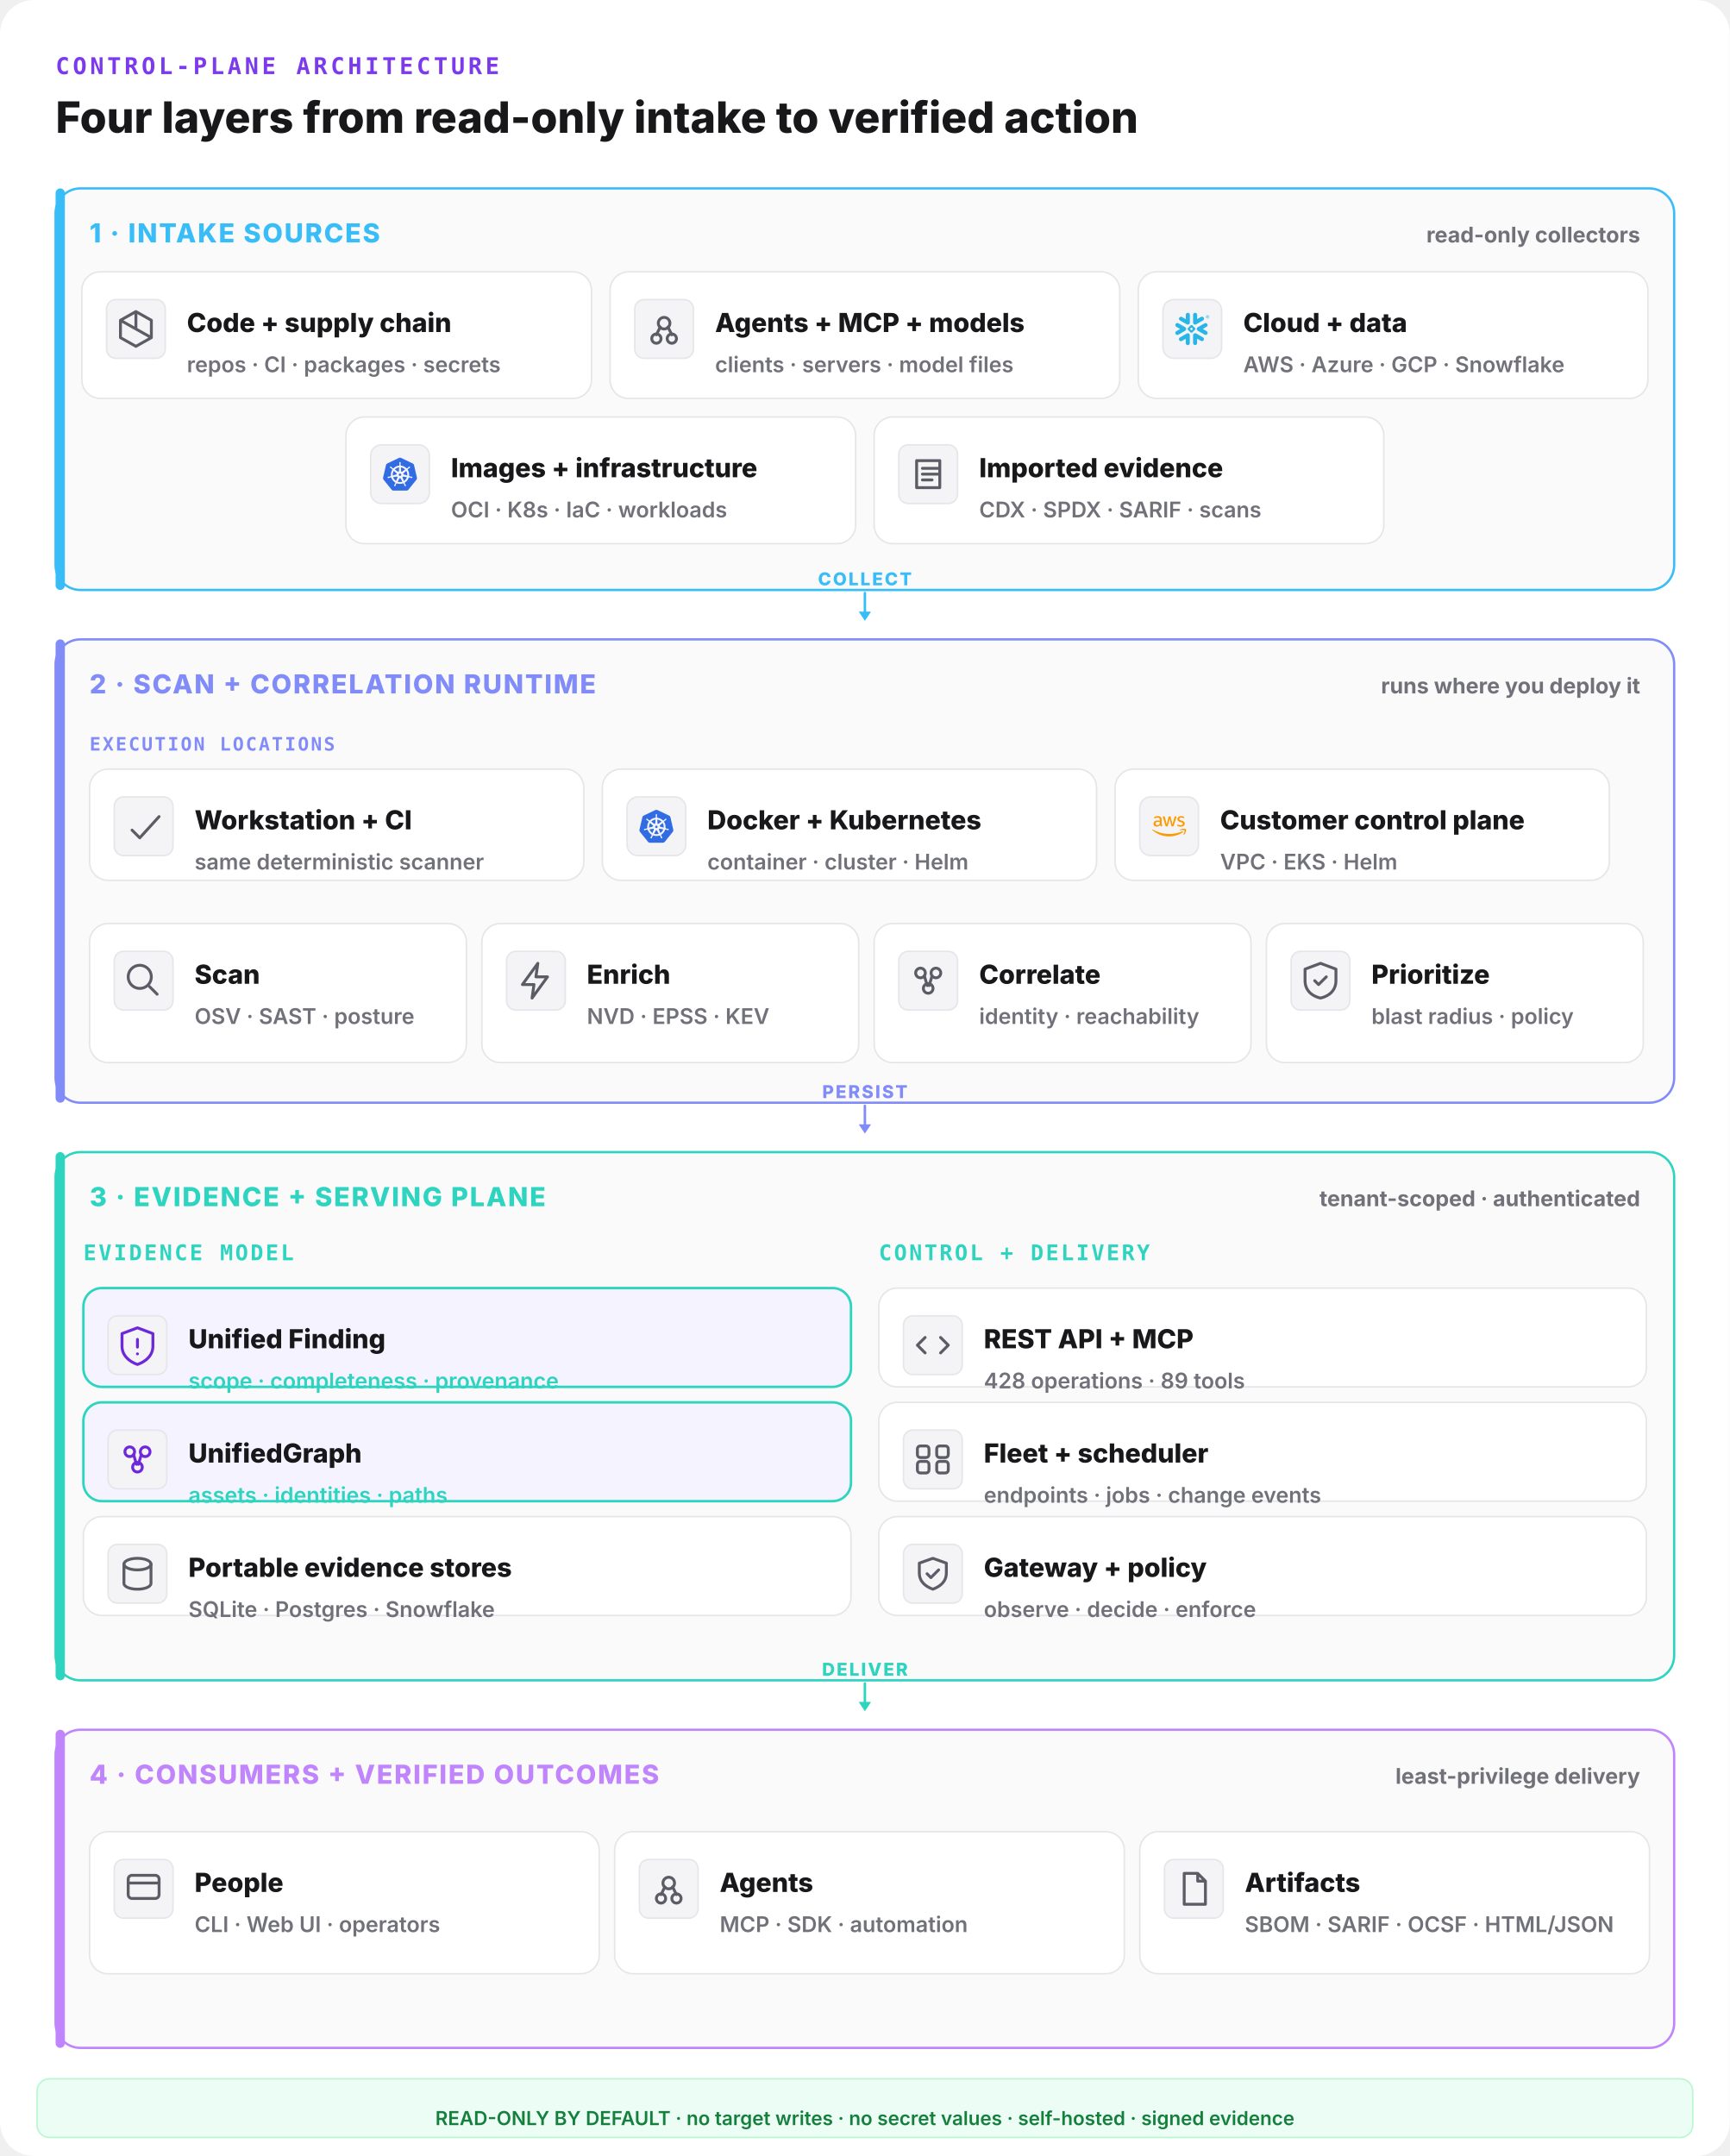
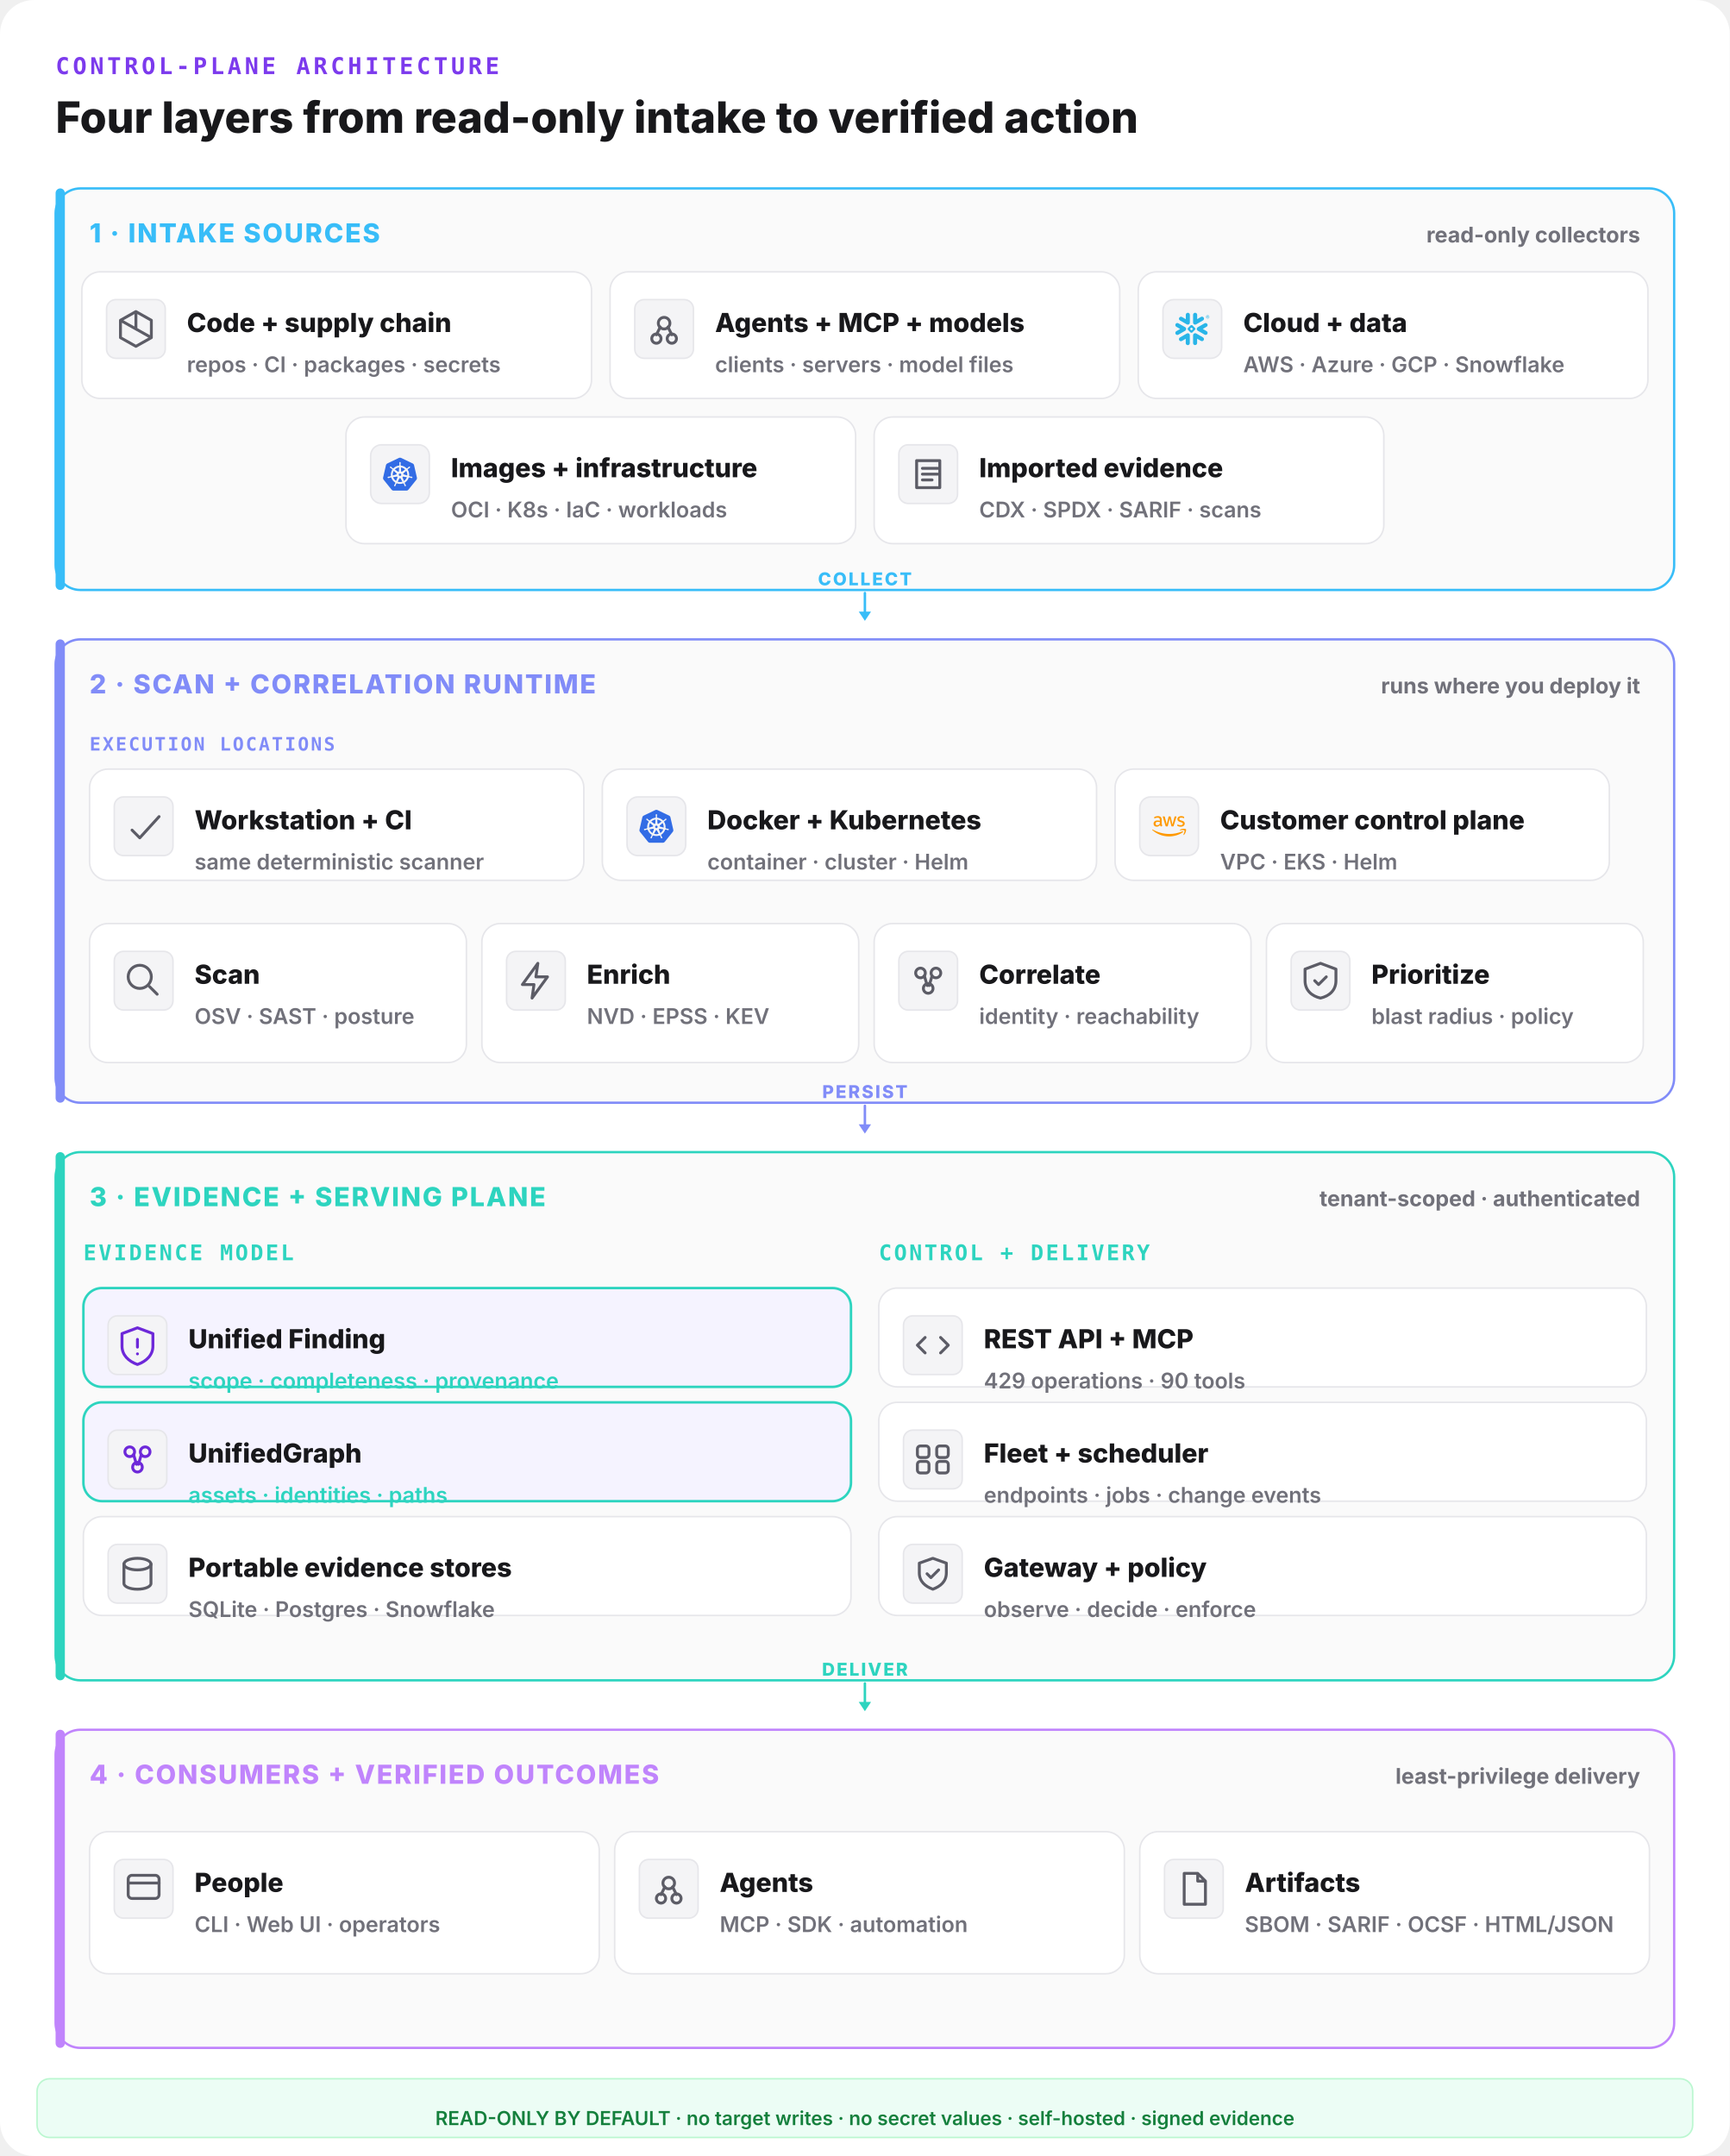
<svg xmlns="http://www.w3.org/2000/svg" width="1120" height="1396" viewBox="0 0 1120 1396" fill="none">
  <rect width="1120" height="1396" rx="22" fill="#ffffff" />
  <text x="36" y="48" font-family="ui-monospace,monospace" font-size="15" font-weight="800" letter-spacing="0.14em" fill="#7c3aed">CONTROL-PLANE ARCHITECTURE</text>
  <text x="36" y="86" font-family="Inter,system-ui,sans-serif" font-size="28" font-weight="800" fill="#18181b">Four layers from read-only intake to verified action</text>
  <rect x="36" y="122" width="1048" height="260" rx="16" fill="#fafafa" stroke="#38bdf8" stroke-width="1.5" />
  <rect x="36" y="122" width="6" height="260" rx="3" fill="#38bdf8" />
  <text x="58" y="157" font-family="Inter,system-ui,sans-serif" font-size="17" font-weight="800" letter-spacing="0.06em" fill="#38bdf8">1 · INTAKE SOURCES</text>
  <text x="1062" y="157" text-anchor="end" font-family="Inter,system-ui,sans-serif" font-size="14" font-weight="700" fill="#71717a">read-only collectors</text>
  <rect x="53" y="176" width="330" height="82" rx="12" fill="#ffffff" stroke="#e6e6ea" stroke-width="1" />
  <rect x="69" y="194" width="38" height="38" rx="6" fill="#f4f4f6" stroke="#e6e6ea" />
  <g transform="translate(73,198) scale(1.25)" fill="none" stroke="#5c5c66" stroke-width="1.5" stroke-linecap="round" stroke-linejoin="round">
    <path d="M12 3l8 4.5v9L12 21l-8-4.5v-9z M12 3v9 M4 7.5l16 9" />
  </g>
  <text x="121" y="215" font-family="Inter,system-ui,sans-serif" font-size="17" font-weight="800" fill="#18181b">Code + supply chain</text>
  <text x="121" y="241" font-family="Inter,system-ui,sans-serif" font-size="14" font-weight="600" fill="#71717a">repos · CI · packages · secrets</text>
  <rect x="395" y="176" width="330" height="82" rx="12" fill="#ffffff" stroke="#e6e6ea" stroke-width="1" />
  <rect x="411" y="194" width="38" height="38" rx="6" fill="#f4f4f6" stroke="#e6e6ea" />
  <g transform="translate(415,198) scale(1.25)" fill="none" stroke="#5c5c66" stroke-width="1.5" stroke-linecap="round" stroke-linejoin="round">
    <circle cx="12" cy="9" r="3" />
    <circle cx="8" cy="17" r="2.4" />
    <circle cx="16" cy="17" r="2.4" />
    <path d="M10 11l-2 4 M14 11l2 4" />
  </g>
  <text x="463" y="215" font-family="Inter,system-ui,sans-serif" font-size="17" font-weight="800" fill="#18181b">Agents + MCP + models</text>
  <text x="463" y="241" font-family="Inter,system-ui,sans-serif" font-size="14" font-weight="600" fill="#71717a">clients · servers · model files</text>
  <rect x="737" y="176" width="330" height="82" rx="12" fill="#ffffff" stroke="#e6e6ea" stroke-width="1" />
  <g data-vendor="Snowflake">
    <rect x="753" y="194" width="38" height="38" rx="7" fill="#f4f4f6" stroke="#e6e6ea" />
    <g transform="translate(761,202) scale(0.9166667)" fill="#29B5E8">
      <path d="M24 3.459c0 .646-.418 1.18-1.141 1.18-.723 0-1.142-.534-1.142-1.18 0-.647.419-1.18 1.142-1.18.723 0 1.141.533 1.141 1.18zm-.228 0c0-.533-.38-.951-.913-.951s-.913.38-.913.95c0 .533.38.952.913.952.57 0 .913-.419.913-.951zm-1.37-.533h.495c.266 0 .456.152.456.38 0 .153-.076.229-.19.305l.19.266v.038h-.266l-.19-.266h-.229v.266h-.266zm.495.228h-.229v.267h.229c.114 0 .152-.038.152-.114.038-.077-.038-.153-.152-.153zM7.602 12.4c.038-.151.076-.304.076-.456 0-.114-.038-.228-.038-.342-.114-.343-.304-.647-.646-.838l-4.87-2.777c-.685-.38-1.56-.152-1.94.533-.381.685-.153 1.56.532 1.94l2.701 1.56-2.701 1.56c-.685.38-.913 1.256-.533 1.94.38.685 1.256.914 1.94.533l4.832-2.777c.343-.267.571-.533.647-.876zm1.332 2.626c-.266-.038-.57.038-.837.19l-4.832 2.777c-.685.38-.913 1.256-.532 1.94.38.686 1.255.914 1.94.533l2.701-1.56v3.12c0 .8.647 1.408 1.446 1.408.799 0 1.407-.647 1.407-1.408v-5.592c0-.761-.57-1.37-1.293-1.408zm4.946-6.088c.266.038.57-.038.837-.19l4.832-2.777c.685-.38.913-1.256.532-1.94-.38-.686-1.255-.914-1.94-.533l-2.701 1.56V1.975c0-.799-.647-1.408-1.446-1.408-.799 0-1.446.609-1.446 1.408V7.53c0 .76.609 1.37 1.332 1.407zM3.265 5.97l4.832 2.777c.266.152.533.19.837.19.723-.038 1.331-.684 1.331-1.407V1.975c0-.799-.646-1.408-1.407-1.408-.799 0-1.446.647-1.446 1.408v3.12l-2.701-1.56c-.685-.38-1.56-.152-1.94.533-.419.646-.19 1.521.494 1.902zm9.093 6.011a.412.412 0 00-.114-.266l-.57-.571a.346.346 0 00-.267-.114.412.412 0 00-.266.114l-.571.57a.411.411 0 00-.114.267c0 .076.038.19.114.267l.57.57a.345.345 0 00.267.114c.076 0 .19-.038.266-.114l.571-.57a.412.412 0 00.114-.267zm1.598.533L11.94 14.53c-.039.038-.153.114-.229.114h-.608a.411.411 0 01-.267-.114L8.82 12.514a.408.408 0 01-.076-.229v-.608c0-.076.038-.19.114-.267l2.016-2.016a.41.41 0 01.267-.114h.608a.41.41 0 01.267.114l2.016 2.016a.347.347 0 01.114.267v.608c-.076.077-.114.19-.19.229zm5.593 5.44l-4.832-2.777c-.266-.152-.57-.19-.837-.152-.723.038-1.332.684-1.332 1.408v5.554c0 .8.647 1.408 1.408 1.408.799 0 1.446-.647 1.446-1.408v-3.12l2.7 1.56c.686.38 1.561.152 1.941-.533.419-.646.19-1.521-.494-1.94zm2.549-7.533l-2.701 1.56 2.7 1.56c.686.38.914 1.256.533 1.94-.38.685-1.255.913-1.94.533l-4.832-2.778a1.644 1.644 0 01-.647-.798c-.037-.153-.076-.305-.076-.457 0-.114.039-.228.039-.342.114-.343.342-.647.646-.837l4.832-2.778c.685-.38 1.56-.152 1.94.533.457.609.19 1.484-.494 1.864" />
    </g>
  </g>
  <text x="805" y="215" font-family="Inter,system-ui,sans-serif" font-size="17" font-weight="800" fill="#18181b">Cloud + data</text>
  <text x="805" y="241" font-family="Inter,system-ui,sans-serif" font-size="14" font-weight="600" fill="#71717a">AWS · Azure · GCP · Snowflake</text>
  <rect x="224" y="270" width="330" height="82" rx="12" fill="#ffffff" stroke="#e6e6ea" stroke-width="1" />
  <g data-vendor="Kubernetes">
    <rect x="240" y="288" width="38" height="38" rx="7" fill="#f4f4f6" stroke="#e6e6ea" />
    <g transform="translate(248,296) scale(0.9166667)" fill="#326CE5">
      <path d="M10.204 14.35l.007.01-.999 2.413a5.171 5.171 0 0 1-2.075-2.597l2.578-.437.004.005a.44.44 0 0 1 .484.606zm-.833-2.129a.44.44 0 0 0 .173-.756l.002-.011L7.585 9.7a5.143 5.143 0 0 0-.73 3.255l2.514-.725.002-.009zm1.145-1.98a.44.44 0 0 0 .699-.337l.01-.005.15-2.62a5.144 5.144 0 0 0-3.01 1.442l2.147 1.523.004-.002zm.76 2.75l.723.349.722-.347.18-.78-.5-.623h-.804l-.5.623.179.779zm1.5-3.095a.44.44 0 0 0 .7.336l.008.003 2.134-1.513a5.188 5.188 0 0 0-2.992-1.442l.148 2.615.002.001zm10.876 5.97l-5.773 7.181a1.6 1.6 0 0 1-1.248.594l-9.261.003a1.6 1.6 0 0 1-1.247-.596l-5.776-7.18a1.583 1.583 0 0 1-.307-1.34L2.1 5.573c.108-.47.425-.864.863-1.073L11.305.513a1.606 1.606 0 0 1 1.385 0l8.345 3.985c.438.209.755.604.863 1.073l2.062 8.955c.108.47-.005.963-.308 1.34zm-3.289-2.057c-.042-.01-.103-.026-.145-.034-.174-.033-.315-.025-.479-.038-.35-.037-.638-.067-.895-.148-.105-.04-.18-.165-.216-.216l-.201-.059a6.45 6.45 0 0 0-.105-2.332 6.465 6.465 0 0 0-.936-2.163c.052-.047.15-.133.177-.159.008-.09.001-.183.094-.282.197-.185.444-.338.743-.522.142-.084.273-.137.415-.242.032-.024.076-.062.11-.089.24-.191.295-.52.123-.736-.172-.216-.506-.236-.745-.045-.034.027-.08.062-.111.088-.134.116-.217.23-.33.35-.246.25-.45.458-.673.609-.097.056-.239.037-.303.033l-.19.135a6.545 6.545 0 0 0-4.146-2.003l-.012-.223c-.065-.062-.143-.115-.163-.25-.022-.268.015-.557.057-.905.023-.163.061-.298.068-.475.001-.04-.001-.099-.001-.142 0-.306-.224-.555-.5-.555-.275 0-.499.249-.499.555l.001.014c0 .041-.002.092 0 .128.006.177.044.312.067.475.042.348.078.637.056.906a.545.545 0 0 1-.162.258l-.012.211a6.424 6.424 0 0 0-4.166 2.003 8.373 8.373 0 0 1-.18-.128c-.09.012-.18.04-.297-.029-.223-.15-.427-.358-.673-.608-.113-.12-.195-.234-.329-.349-.03-.026-.077-.062-.111-.088a.594.594 0 0 0-.348-.132.481.481 0 0 0-.398.176c-.172.216-.117.546.123.737l.007.005.104.083c.142.105.272.159.414.242.299.185.546.338.743.522.076.082.09.226.1.288l.16.143a6.462 6.462 0 0 0-1.02 4.506l-.208.06c-.055.072-.133.184-.215.217-.257.081-.546.11-.895.147-.164.014-.305.006-.48.039-.037.007-.09.02-.133.03l-.004.002-.007.002c-.295.071-.484.342-.423.608.061.267.349.429.645.365l.007-.001.01-.003.129-.029c.17-.046.294-.113.448-.172.33-.118.604-.217.87-.256.112-.009.23.069.288.101l.217-.037a6.5 6.5 0 0 0 2.88 3.596l-.09.218c.033.084.069.199.044.282-.097.252-.263.517-.452.813-.091.136-.185.242-.268.399-.02.037-.045.095-.064.134-.128.275-.034.591.213.71.248.12.556-.007.69-.282v-.002c.02-.039.046-.09.062-.127.07-.162.094-.301.144-.458.132-.332.205-.68.387-.897.05-.06.13-.082.215-.105l.113-.205a6.453 6.453 0 0 0 4.609.012l.106.192c.086.028.18.042.256.155.136.232.229.507.342.84.05.156.074.295.145.457.016.037.043.09.062.129.133.276.442.402.69.282.247-.118.341-.435.213-.71-.02-.039-.045-.096-.065-.134-.083-.156-.177-.261-.268-.398-.19-.296-.346-.541-.443-.793-.04-.13.007-.21.038-.294-.018-.022-.059-.144-.083-.202a6.499 6.499 0 0 0 2.88-3.622c.064.01.176.03.213.038.075-.05.144-.114.28-.104.266.039.54.138.87.256.154.06.277.128.448.173.036.01.088.019.13.028l.009.003.007.001c.297.064.584-.098.645-.365.06-.266-.128-.537-.423-.608zM16.4 9.701l-1.95 1.746v.005a.44.44 0 0 0 .173.757l.003.01 2.526.728a5.199 5.199 0 0 0-.108-1.674A5.208 5.208 0 0 0 16.4 9.7zm-4.013 5.325a.437.437 0 0 0-.404-.232.44.44 0 0 0-.372.233h-.002l-1.268 2.292a5.164 5.164 0 0 0 3.326.003l-1.27-2.296h-.01zm1.888-1.293a.44.44 0 0 0-.27.036.44.44 0 0 0-.214.572l-.003.004 1.01 2.438a5.15 5.15 0 0 0 2.081-2.615l-2.6-.44-.004.005z" />
    </g>
  </g>
  <text x="292" y="309" font-family="Inter,system-ui,sans-serif" font-size="17" font-weight="800" fill="#18181b">Images + infrastructure</text>
  <text x="292" y="335" font-family="Inter,system-ui,sans-serif" font-size="14" font-weight="600" fill="#71717a">OCI · K8s · IaC · workloads</text>
  <rect x="566" y="270" width="330" height="82" rx="12" fill="#ffffff" stroke="#e6e6ea" stroke-width="1" />
  <rect x="582" y="288" width="38" height="38" rx="6" fill="#f4f4f6" stroke="#e6e6ea" />
  <g transform="translate(586,292) scale(1.25)" fill="none" stroke="#5c5c66" stroke-width="1.5" stroke-linecap="round" stroke-linejoin="round">
    <path d="M6 5h12v14H6z M9 9h8 M9 12h8 M9 15h5" />
  </g>
  <text x="634" y="309" font-family="Inter,system-ui,sans-serif" font-size="17" font-weight="800" fill="#18181b">Imported evidence</text>
  <text x="634" y="335" font-family="Inter,system-ui,sans-serif" font-size="14" font-weight="600" fill="#71717a">CDX · SPDX · SARIF · scans</text>
  <line x1="560" y1="384" x2="560" y2="398" stroke="#38bdf8" stroke-width="1.6" stroke-linecap="round" />
  <polygon points="560,402 556,396 564,396" fill="#38bdf8" />
  <text x="560" y="379" text-anchor="middle" font-family="Inter,system-ui,sans-serif" font-size="11.5" font-weight="800" letter-spacing="0.1em" fill="#38bdf8">COLLECT</text>
  <rect x="36" y="414" width="1048" height="300" rx="16" fill="#fafafa" stroke="#818cf8" stroke-width="1.5" />
  <rect x="36" y="414" width="6" height="300" rx="3" fill="#818cf8" />
  <text x="58" y="449" font-family="Inter,system-ui,sans-serif" font-size="17" font-weight="800" letter-spacing="0.06em" fill="#818cf8">2 · SCAN + CORRELATION RUNTIME</text>
  <text x="1062" y="449" text-anchor="end" font-family="Inter,system-ui,sans-serif" font-size="14" font-weight="700" fill="#71717a">runs where you deploy it</text>
  <text x="58" y="486" font-family="ui-monospace,monospace" font-size="12" font-weight="800" letter-spacing="0.1em" fill="#818cf8">EXECUTION LOCATIONS</text>
  <rect x="58" y="498" width="320" height="72" rx="12" fill="#ffffff" stroke="#e6e6ea" stroke-width="1" />
  <rect x="74" y="516" width="38" height="38" rx="6" fill="#f4f4f6" stroke="#e6e6ea" />
  <g transform="translate(78,520) scale(1.25)" fill="none" stroke="#5c5c66" stroke-width="1.5" stroke-linecap="round" stroke-linejoin="round">
    <path d="M6 14l4 4 10-11" />
  </g>
  <text x="126" y="537" font-family="Inter,system-ui,sans-serif" font-size="17" font-weight="800" fill="#18181b">Workstation + CI</text>
  <text x="126" y="563" font-family="Inter,system-ui,sans-serif" font-size="14" font-weight="600" fill="#71717a">same deterministic scanner</text>
  <rect x="390" y="498" width="320" height="72" rx="12" fill="#ffffff" stroke="#e6e6ea" stroke-width="1" />
  <g data-vendor="Kubernetes">
    <rect x="406" y="516" width="38" height="38" rx="7" fill="#f4f4f6" stroke="#e6e6ea" />
    <g transform="translate(414,524) scale(0.9166667)" fill="#326CE5">
      <path d="M10.204 14.35l.007.01-.999 2.413a5.171 5.171 0 0 1-2.075-2.597l2.578-.437.004.005a.44.44 0 0 1 .484.606zm-.833-2.129a.44.44 0 0 0 .173-.756l.002-.011L7.585 9.7a5.143 5.143 0 0 0-.73 3.255l2.514-.725.002-.009zm1.145-1.98a.44.44 0 0 0 .699-.337l.01-.005.15-2.62a5.144 5.144 0 0 0-3.01 1.442l2.147 1.523.004-.002zm.76 2.75l.723.349.722-.347.18-.78-.5-.623h-.804l-.5.623.179.779zm1.5-3.095a.44.44 0 0 0 .7.336l.008.003 2.134-1.513a5.188 5.188 0 0 0-2.992-1.442l.148 2.615.002.001zm10.876 5.97l-5.773 7.181a1.6 1.6 0 0 1-1.248.594l-9.261.003a1.6 1.6 0 0 1-1.247-.596l-5.776-7.18a1.583 1.583 0 0 1-.307-1.34L2.1 5.573c.108-.47.425-.864.863-1.073L11.305.513a1.606 1.606 0 0 1 1.385 0l8.345 3.985c.438.209.755.604.863 1.073l2.062 8.955c.108.47-.005.963-.308 1.34zm-3.289-2.057c-.042-.01-.103-.026-.145-.034-.174-.033-.315-.025-.479-.038-.35-.037-.638-.067-.895-.148-.105-.04-.18-.165-.216-.216l-.201-.059a6.45 6.45 0 0 0-.105-2.332 6.465 6.465 0 0 0-.936-2.163c.052-.047.15-.133.177-.159.008-.09.001-.183.094-.282.197-.185.444-.338.743-.522.142-.084.273-.137.415-.242.032-.024.076-.062.11-.089.24-.191.295-.52.123-.736-.172-.216-.506-.236-.745-.045-.034.027-.08.062-.111.088-.134.116-.217.23-.33.35-.246.25-.45.458-.673.609-.097.056-.239.037-.303.033l-.19.135a6.545 6.545 0 0 0-4.146-2.003l-.012-.223c-.065-.062-.143-.115-.163-.25-.022-.268.015-.557.057-.905.023-.163.061-.298.068-.475.001-.04-.001-.099-.001-.142 0-.306-.224-.555-.5-.555-.275 0-.499.249-.499.555l.001.014c0 .041-.002.092 0 .128.006.177.044.312.067.475.042.348.078.637.056.906a.545.545 0 0 1-.162.258l-.012.211a6.424 6.424 0 0 0-4.166 2.003 8.373 8.373 0 0 1-.18-.128c-.09.012-.18.04-.297-.029-.223-.15-.427-.358-.673-.608-.113-.12-.195-.234-.329-.349-.03-.026-.077-.062-.111-.088a.594.594 0 0 0-.348-.132.481.481 0 0 0-.398.176c-.172.216-.117.546.123.737l.007.005.104.083c.142.105.272.159.414.242.299.185.546.338.743.522.076.082.09.226.1.288l.16.143a6.462 6.462 0 0 0-1.02 4.506l-.208.06c-.055.072-.133.184-.215.217-.257.081-.546.11-.895.147-.164.014-.305.006-.48.039-.037.007-.09.02-.133.03l-.004.002-.007.002c-.295.071-.484.342-.423.608.061.267.349.429.645.365l.007-.001.01-.003.129-.029c.17-.046.294-.113.448-.172.33-.118.604-.217.87-.256.112-.009.23.069.288.101l.217-.037a6.5 6.5 0 0 0 2.88 3.596l-.09.218c.033.084.069.199.044.282-.097.252-.263.517-.452.813-.091.136-.185.242-.268.399-.02.037-.045.095-.064.134-.128.275-.034.591.213.71.248.12.556-.007.69-.282v-.002c.02-.039.046-.09.062-.127.07-.162.094-.301.144-.458.132-.332.205-.68.387-.897.05-.06.13-.082.215-.105l.113-.205a6.453 6.453 0 0 0 4.609.012l.106.192c.086.028.18.042.256.155.136.232.229.507.342.84.05.156.074.295.145.457.016.037.043.09.062.129.133.276.442.402.69.282.247-.118.341-.435.213-.71-.02-.039-.045-.096-.065-.134-.083-.156-.177-.261-.268-.398-.19-.296-.346-.541-.443-.793-.04-.13.007-.21.038-.294-.018-.022-.059-.144-.083-.202a6.499 6.499 0 0 0 2.88-3.622c.064.01.176.03.213.038.075-.05.144-.114.28-.104.266.039.54.138.87.256.154.06.277.128.448.173.036.01.088.019.13.028l.009.003.007.001c.297.064.584-.098.645-.365.06-.266-.128-.537-.423-.608zM16.4 9.701l-1.95 1.746v.005a.44.44 0 0 0 .173.757l.003.01 2.526.728a5.199 5.199 0 0 0-.108-1.674A5.208 5.208 0 0 0 16.4 9.7zm-4.013 5.325a.437.437 0 0 0-.404-.232.44.44 0 0 0-.372.233h-.002l-1.268 2.292a5.164 5.164 0 0 0 3.326.003l-1.27-2.296h-.01zm1.888-1.293a.44.44 0 0 0-.27.036.44.44 0 0 0-.214.572l-.003.004 1.01 2.438a5.15 5.15 0 0 0 2.081-2.615l-2.6-.44-.004.005z" />
    </g>
  </g>
  <text x="458" y="537" font-family="Inter,system-ui,sans-serif" font-size="17" font-weight="800" fill="#18181b">Docker + Kubernetes</text>
  <text x="458" y="563" font-family="Inter,system-ui,sans-serif" font-size="14" font-weight="600" fill="#71717a">container · cluster · Helm</text>
  <rect x="722" y="498" width="320" height="72" rx="12" fill="#ffffff" stroke="#e6e6ea" stroke-width="1" />
  <g data-vendor="AWS">
    <rect x="738" y="516" width="38" height="38" rx="7" fill="#f4f4f6" stroke="#e6e6ea" />
    <g transform="translate(746,524) scale(0.9166667)" fill="#FF9900">
      <path d="M6.763 10.036c0 .296.032.535.088.71.064.176.144.368.256.576.04.063.056.127.056.183 0 .08-.048.16-.152.24l-.503.335a.383.383 0 0 1-.208.072c-.08 0-.16-.04-.239-.112a2.47 2.47 0 0 1-.287-.375 6.18 6.18 0 0 1-.248-.471c-.622.734-1.405 1.101-2.347 1.101-.67 0-1.205-.191-1.596-.574-.391-.384-.59-.894-.59-1.533 0-.678.239-1.23.726-1.644.487-.415 1.133-.623 1.955-.623.272 0 .551.024.846.064.296.04.6.104.918.176v-.583c0-.607-.127-1.03-.375-1.277-.255-.248-.686-.367-1.3-.367-.28 0-.568.031-.863.103-.295.072-.583.16-.862.272a2.287 2.287 0 0 1-.28.104.488.488 0 0 1-.127.023c-.112 0-.168-.08-.168-.247v-.391c0-.128.016-.224.056-.28a.597.597 0 0 1 .224-.167c.279-.144.614-.264 1.005-.36a4.84 4.84 0 0 1 1.246-.151c.95 0 1.644.216 2.091.647.439.43.662 1.085.662 1.963v2.586zm-3.24 1.214c.263 0 .534-.048.822-.144.287-.096.543-.271.758-.51.128-.152.224-.32.272-.512.047-.191.08-.423.08-.694v-.335a6.66 6.66 0 0 0-.735-.136 6.02 6.02 0 0 0-.75-.048c-.535 0-.926.104-1.19.32-.263.215-.39.518-.39.917 0 .375.095.655.295.846.191.2.47.296.838.296zm6.41.862c-.144 0-.24-.024-.304-.08-.064-.048-.12-.16-.168-.311L7.586 5.55a1.398 1.398 0 0 1-.072-.32c0-.128.064-.2.191-.2h.783c.151 0 .255.025.31.08.065.048.113.16.16.312l1.342 5.284 1.245-5.284c.04-.16.088-.264.151-.312a.549.549 0 0 1 .32-.08h.638c.152 0 .256.025.32.08.063.048.12.16.151.312l1.261 5.348 1.381-5.348c.048-.16.104-.264.16-.312a.52.52 0 0 1 .311-.08h.743c.127 0 .2.065.2.2 0 .04-.009.08-.017.128a1.137 1.137 0 0 1-.056.2l-1.923 6.17c-.048.16-.104.263-.168.311a.51.51 0 0 1-.303.08h-.687c-.151 0-.255-.024-.32-.08-.063-.056-.119-.16-.15-.32l-1.238-5.148-1.23 5.14c-.04.16-.087.264-.15.32-.065.056-.177.08-.32.08zm10.256.215c-.415 0-.83-.048-1.229-.143-.399-.096-.71-.2-.918-.32-.128-.071-.215-.151-.247-.223a.563.563 0 0 1-.048-.224v-.407c0-.167.064-.247.183-.247.048 0 .096.008.144.024.048.016.12.048.2.08.271.12.566.215.878.279.319.064.63.096.95.096.502 0 .894-.088 1.165-.264a.86.86 0 0 0 .415-.758.777.777 0 0 0-.215-.559c-.144-.151-.416-.287-.807-.415l-1.157-.36c-.583-.183-1.014-.454-1.277-.813a1.902 1.902 0 0 1-.4-1.158c0-.335.073-.63.216-.886.144-.255.335-.479.575-.654.24-.184.51-.32.83-.415.32-.096.655-.136 1.006-.136.175 0 .359.008.535.032.183.024.35.056.518.088.16.04.312.08.455.127.144.048.256.096.336.144a.69.69 0 0 1 .24.2.43.43 0 0 1 .071.263v.375c0 .168-.064.256-.184.256a.83.83 0 0 1-.303-.096 3.652 3.652 0 0 0-1.532-.311c-.455 0-.815.071-1.062.223-.248.152-.375.383-.375.71 0 .224.08.416.24.567.159.152.454.304.877.44l1.134.358c.574.184.99.44 1.237.767.247.327.367.702.367 1.117 0 .343-.072.655-.207.926-.144.272-.336.511-.583.703-.248.2-.543.343-.886.447-.36.111-.734.167-1.142.167zM21.698 16.207c-2.626 1.94-6.442 2.969-9.722 2.969-4.598 0-8.74-1.7-11.87-4.526-.247-.223-.024-.527.272-.351 3.384 1.963 7.559 3.153 11.877 3.153 2.914 0 6.114-.607 9.06-1.852.439-.2.814.287.383.607zM22.792 14.961c-.336-.43-2.22-.207-3.074-.103-.255.032-.295-.192-.063-.36 1.5-1.053 3.967-.75 4.254-.399.287.36-.08 2.826-1.485 4.007-.215.184-.423.088-.327-.151.32-.79 1.03-2.57.695-2.994z" />
    </g>
  </g>
  <text x="790" y="537" font-family="Inter,system-ui,sans-serif" font-size="17" font-weight="800" fill="#18181b">Customer control plane</text>
  <text x="790" y="563" font-family="Inter,system-ui,sans-serif" font-size="14" font-weight="600" fill="#71717a">VPC · EKS · Helm</text>
  <rect x="58" y="598" width="244" height="90" rx="12" fill="#ffffff" stroke="#e6e6ea" stroke-width="1" />
  <rect x="74" y="616" width="38" height="38" rx="6" fill="#f4f4f6" stroke="#e6e6ea" />
  <g transform="translate(78,620) scale(1.25)" fill="none" stroke="#5c5c66" stroke-width="1.5" stroke-linecap="round" stroke-linejoin="round">
    <circle cx="10" cy="10" r="6" />
    <path d="M15 15l4 4" />
  </g>
  <text x="126" y="637" font-family="Inter,system-ui,sans-serif" font-size="17" font-weight="800" fill="#18181b">Scan</text>
  <text x="126" y="663" font-family="Inter,system-ui,sans-serif" font-size="14" font-weight="600" fill="#71717a">OSV · SAST · posture</text>
  <rect x="312" y="598" width="244" height="90" rx="12" fill="#ffffff" stroke="#e6e6ea" stroke-width="1" />
  <rect x="328" y="616" width="38" height="38" rx="6" fill="#f4f4f6" stroke="#e6e6ea" />
  <g transform="translate(332,620) scale(1.25)" fill="none" stroke="#5c5c66" stroke-width="1.5" stroke-linecap="round" stroke-linejoin="round">
    <path d="M13 3L5 14h6l-1 7 8-11h-6z" />
  </g>
  <text x="380" y="637" font-family="Inter,system-ui,sans-serif" font-size="17" font-weight="800" fill="#18181b">Enrich</text>
  <text x="380" y="663" font-family="Inter,system-ui,sans-serif" font-size="14" font-weight="600" fill="#71717a">NVD · EPSS · KEV</text>
  <rect x="566" y="598" width="244" height="90" rx="12" fill="#ffffff" stroke="#e6e6ea" stroke-width="1" />
  <rect x="582" y="616" width="38" height="38" rx="6" fill="#f4f4f6" stroke="#e6e6ea" />
  <g transform="translate(586,620) scale(1.25)" fill="none" stroke="#5c5c66" stroke-width="1.5" stroke-linecap="round" stroke-linejoin="round">
    <circle cx="8" cy="8" r="2.5" />
    <circle cx="16" cy="8" r="2.5" />
    <circle cx="12" cy="16" r="2.5" />
    <path d="M10 9.5l1.5 5 M14 9.5l-1.5 5" />
  </g>
  <text x="634" y="637" font-family="Inter,system-ui,sans-serif" font-size="17" font-weight="800" fill="#18181b">Correlate</text>
  <text x="634" y="663" font-family="Inter,system-ui,sans-serif" font-size="14" font-weight="600" fill="#71717a">identity · reachability</text>
  <rect x="820" y="598" width="244" height="90" rx="12" fill="#ffffff" stroke="#e6e6ea" stroke-width="1" />
  <rect x="836" y="616" width="38" height="38" rx="6" fill="#f4f4f6" stroke="#e6e6ea" />
  <g transform="translate(840,620) scale(1.25)" fill="none" stroke="#5c5c66" stroke-width="1.5" stroke-linecap="round" stroke-linejoin="round">
    <path d="M12 3l8 3v6c0 5-3.5 8-8 9-4.5-1-8-4-8-9V6z" />
    <path d="M9 12l2 2 4-4" />
  </g>
  <text x="888" y="637" font-family="Inter,system-ui,sans-serif" font-size="17" font-weight="800" fill="#18181b">Prioritize</text>
  <text x="888" y="663" font-family="Inter,system-ui,sans-serif" font-size="14" font-weight="600" fill="#71717a">blast radius · policy</text>
  <line x1="560" y1="716" x2="560" y2="730" stroke="#818cf8" stroke-width="1.6" stroke-linecap="round" />
  <polygon points="560,734 556,728 564,728" fill="#818cf8" />
  <text x="560" y="711" text-anchor="middle" font-family="Inter,system-ui,sans-serif" font-size="11.5" font-weight="800" letter-spacing="0.1em" fill="#818cf8">PERSIST</text>
  <rect x="36" y="746" width="1048" height="342" rx="16" fill="#fafafa" stroke="#2dd4bf" stroke-width="1.5" />
  <rect x="36" y="746" width="6" height="342" rx="3" fill="#2dd4bf" />
  <text x="58" y="781" font-family="Inter,system-ui,sans-serif" font-size="17" font-weight="800" letter-spacing="0.06em" fill="#2dd4bf">3 · EVIDENCE + SERVING PLANE</text>
  <text x="1062" y="781" text-anchor="end" font-family="Inter,system-ui,sans-serif" font-size="14" font-weight="700" fill="#71717a">tenant-scoped · authenticated</text>
  <text x="54" y="816" font-family="ui-monospace,monospace" font-size="14" font-weight="800" letter-spacing="0.1em" fill="#2dd4bf">EVIDENCE MODEL</text>
  <text x="569" y="816" font-family="ui-monospace,monospace" font-size="14" font-weight="800" letter-spacing="0.1em" fill="#2dd4bf">CONTROL + DELIVERY</text>
  <rect x="54" y="834" width="497" height="64" rx="12" fill="#f5f3ff" stroke="#2dd4bf" stroke-width="1.6" />
  <rect x="70" y="852" width="38" height="38" rx="6" fill="#f4f4f6" stroke="#e6e6ea" />
  <g transform="translate(74,856) scale(1.25)" fill="none" stroke="#6d28d9" stroke-width="1.5" stroke-linecap="round" stroke-linejoin="round">
    <path d="M12 3l8 3v6.5c0 4.5-3.2 7.8-8 9.5-4.8-1.7-8-5-8-9.5V6z" />
    <path d="M12 9v4" />
    <path d="M12 16.5h.01" />
  </g>
  <text x="122" y="873" font-family="Inter,system-ui,sans-serif" font-size="17" font-weight="800" fill="#18181b">Unified Finding</text>
  <text x="122" y="899" font-family="Inter,system-ui,sans-serif" font-size="14" font-weight="600" fill="#2dd4bf">scope · completeness · provenance</text>
  <rect x="54" y="908" width="497" height="64" rx="12" fill="#f5f3ff" stroke="#2dd4bf" stroke-width="1.6" />
  <rect x="70" y="926" width="38" height="38" rx="6" fill="#f4f4f6" stroke="#e6e6ea" />
  <g transform="translate(74,930) scale(1.25)" fill="none" stroke="#6d28d9" stroke-width="1.5" stroke-linecap="round" stroke-linejoin="round">
    <circle cx="8" cy="8" r="2.5" />
    <circle cx="16" cy="8" r="2.5" />
    <circle cx="12" cy="16" r="2.5" />
    <path d="M10 9.5l1.5 5 M14 9.5l-1.5 5" />
  </g>
  <text x="122" y="947" font-family="Inter,system-ui,sans-serif" font-size="17" font-weight="800" fill="#18181b">UnifiedGraph</text>
  <text x="122" y="973" font-family="Inter,system-ui,sans-serif" font-size="14" font-weight="600" fill="#2dd4bf">assets · identities · paths</text>
  <rect x="54" y="982" width="497" height="64" rx="12" fill="#ffffff" stroke="#e6e6ea" stroke-width="1" />
  <rect x="70" y="1000" width="38" height="38" rx="6" fill="#f4f4f6" stroke="#e6e6ea" />
  <g transform="translate(74,1004) scale(1.25)" fill="none" stroke="#5c5c66" stroke-width="1.5" stroke-linecap="round" stroke-linejoin="round">
    <ellipse cx="12" cy="7" rx="7" ry="3" />
    <path d="M5 7v10c0 1.7 3.1 3 7 3s7-1.3 7-3V7" />
  </g>
  <text x="122" y="1021" font-family="Inter,system-ui,sans-serif" font-size="17" font-weight="800" fill="#18181b">Portable evidence stores</text>
  <text x="122" y="1047" font-family="Inter,system-ui,sans-serif" font-size="14" font-weight="600" fill="#71717a">SQLite · Postgres · Snowflake</text>
  <rect x="569" y="834" width="497" height="64" rx="12" fill="#ffffff" stroke="#e6e6ea" stroke-width="1" />
  <rect x="585" y="852" width="38" height="38" rx="6" fill="#f4f4f6" stroke="#e6e6ea" />
  <g transform="translate(589,856) scale(1.25)" fill="none" stroke="#5c5c66" stroke-width="1.5" stroke-linecap="round" stroke-linejoin="round">
    <path d="M8 8l-4 4 4 4M16 8l4 4-4 4" />
  </g>
  <text x="637" y="873" font-family="Inter,system-ui,sans-serif" font-size="17" font-weight="800" fill="#18181b">REST API + MCP</text>
-   <text x="637" y="899" font-family="Inter,system-ui,sans-serif" font-size="14" font-weight="600" fill="#71717a">428 operations · 89 tools</text>
+   <text x="637" y="899" font-family="Inter,system-ui,sans-serif" font-size="14" font-weight="600" fill="#71717a">429 operations · 90 tools</text>
  <rect x="569" y="908" width="497" height="64" rx="12" fill="#ffffff" stroke="#e6e6ea" stroke-width="1" />
  <rect x="585" y="926" width="38" height="38" rx="6" fill="#f4f4f6" stroke="#e6e6ea" />
  <g transform="translate(589,930) scale(1.25)" fill="none" stroke="#5c5c66" stroke-width="1.5" stroke-linecap="round" stroke-linejoin="round">
    <rect x="4" y="5" width="6" height="6" rx="1.5" />
    <rect x="14" y="5" width="6" height="6" rx="1.5" />
    <rect x="4" y="13" width="6" height="6" rx="1.5" />
    <rect x="14" y="13" width="6" height="6" rx="1.5" />
  </g>
  <text x="637" y="947" font-family="Inter,system-ui,sans-serif" font-size="17" font-weight="800" fill="#18181b">Fleet + scheduler</text>
  <text x="637" y="973" font-family="Inter,system-ui,sans-serif" font-size="14" font-weight="600" fill="#71717a">endpoints · jobs · change events</text>
  <rect x="569" y="982" width="497" height="64" rx="12" fill="#ffffff" stroke="#e6e6ea" stroke-width="1" />
  <rect x="585" y="1000" width="38" height="38" rx="6" fill="#f4f4f6" stroke="#e6e6ea" />
  <g transform="translate(589,1004) scale(1.25)" fill="none" stroke="#5c5c66" stroke-width="1.5" stroke-linecap="round" stroke-linejoin="round">
    <path d="M12 4l7 2.5v5c0 4.5-3 7-7 8.5-4-1.5-7-4-7-8.5v-5z" />
    <path d="M9 12l2 2 4-4" />
  </g>
  <text x="637" y="1021" font-family="Inter,system-ui,sans-serif" font-size="17" font-weight="800" fill="#18181b">Gateway + policy</text>
  <text x="637" y="1047" font-family="Inter,system-ui,sans-serif" font-size="14" font-weight="600" fill="#71717a">observe · decide · enforce</text>
  <line x1="560" y1="1090" x2="560" y2="1104" stroke="#2dd4bf" stroke-width="1.6" stroke-linecap="round" />
  <polygon points="560,1108 556,1102 564,1102" fill="#2dd4bf" />
  <text x="560" y="1085" text-anchor="middle" font-family="Inter,system-ui,sans-serif" font-size="11.5" font-weight="800" letter-spacing="0.1em" fill="#2dd4bf">DELIVER</text>
  <rect x="36" y="1120" width="1048" height="206" rx="16" fill="#fafafa" stroke="#c084fc" stroke-width="1.5" />
  <rect x="36" y="1120" width="6" height="206" rx="3" fill="#c084fc" />
  <text x="58" y="1155" font-family="Inter,system-ui,sans-serif" font-size="17" font-weight="800" letter-spacing="0.06em" fill="#c084fc">4 · CONSUMERS + VERIFIED OUTCOMES</text>
  <text x="1062" y="1155" text-anchor="end" font-family="Inter,system-ui,sans-serif" font-size="14" font-weight="700" fill="#71717a">least-privilege delivery</text>
  <rect x="58" y="1186" width="330" height="92" rx="12" fill="#ffffff" stroke="#e6e6ea" stroke-width="1" />
  <rect x="74" y="1204" width="38" height="38" rx="6" fill="#f4f4f6" stroke="#e6e6ea" />
  <g transform="translate(78,1208) scale(1.25)" fill="none" stroke="#5c5c66" stroke-width="1.5" stroke-linecap="round" stroke-linejoin="round">
    <rect x="4" y="5" width="16" height="12" rx="2" />
    <path d="M4 9h16" />
  </g>
  <text x="126" y="1225" font-family="Inter,system-ui,sans-serif" font-size="17" font-weight="800" fill="#18181b">People</text>
  <text x="126" y="1251" font-family="Inter,system-ui,sans-serif" font-size="14" font-weight="600" fill="#71717a">CLI · Web UI · operators</text>
  <rect x="398" y="1186" width="330" height="92" rx="12" fill="#ffffff" stroke="#e6e6ea" stroke-width="1" />
  <rect x="414" y="1204" width="38" height="38" rx="6" fill="#f4f4f6" stroke="#e6e6ea" />
  <g transform="translate(418,1208) scale(1.25)" fill="none" stroke="#5c5c66" stroke-width="1.5" stroke-linecap="round" stroke-linejoin="round">
    <circle cx="12" cy="9" r="3" />
    <circle cx="8" cy="17" r="2.4" />
    <circle cx="16" cy="17" r="2.4" />
    <path d="M10 11l-2 4 M14 11l2 4" />
  </g>
  <text x="466" y="1225" font-family="Inter,system-ui,sans-serif" font-size="17" font-weight="800" fill="#18181b">Agents</text>
  <text x="466" y="1251" font-family="Inter,system-ui,sans-serif" font-size="14" font-weight="600" fill="#71717a">MCP · SDK · automation</text>
  <rect x="738" y="1186" width="330" height="92" rx="12" fill="#ffffff" stroke="#e6e6ea" stroke-width="1" />
  <rect x="754" y="1204" width="38" height="38" rx="6" fill="#f4f4f6" stroke="#e6e6ea" />
  <g transform="translate(758,1208) scale(1.25)" fill="none" stroke="#5c5c66" stroke-width="1.5" stroke-linecap="round" stroke-linejoin="round">
    <path d="M7 4h7l4 4v12H7z M14 4v4h4" />
  </g>
  <text x="806" y="1225" font-family="Inter,system-ui,sans-serif" font-size="17" font-weight="800" fill="#18181b">Artifacts</text>
  <text x="806" y="1251" font-family="Inter,system-ui,sans-serif" font-size="14" font-weight="600" fill="#71717a">SBOM · SARIF · OCSF · HTML/JSON</text>
  <rect x="24" y="1346" width="1072" height="38" rx="8" fill="#ecfdf5" stroke="#bbf7d0" />
  <text x="560" y="1376" text-anchor="middle" font-family="Inter,system-ui,sans-serif" font-size="12.5" font-weight="600" fill="#15803d">READ-ONLY BY DEFAULT · no target writes · no secret values · self-hosted · signed evidence</text>
</svg>
